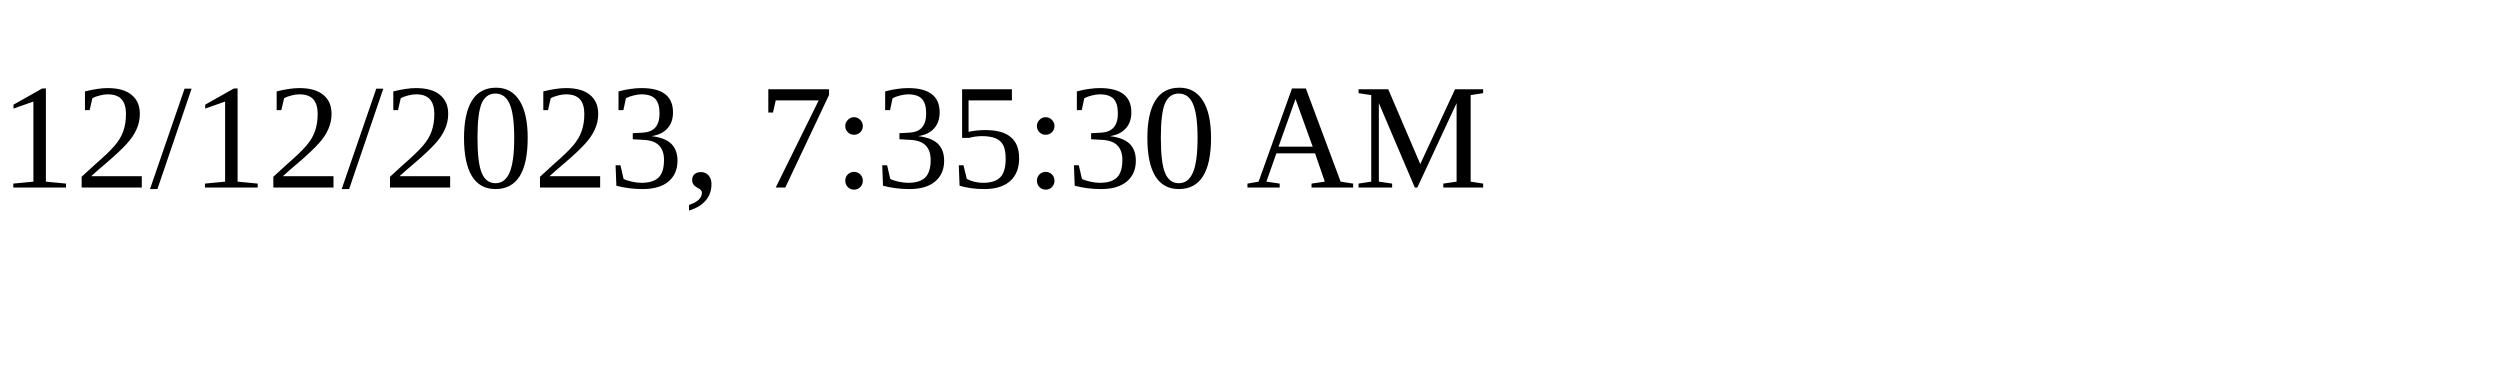
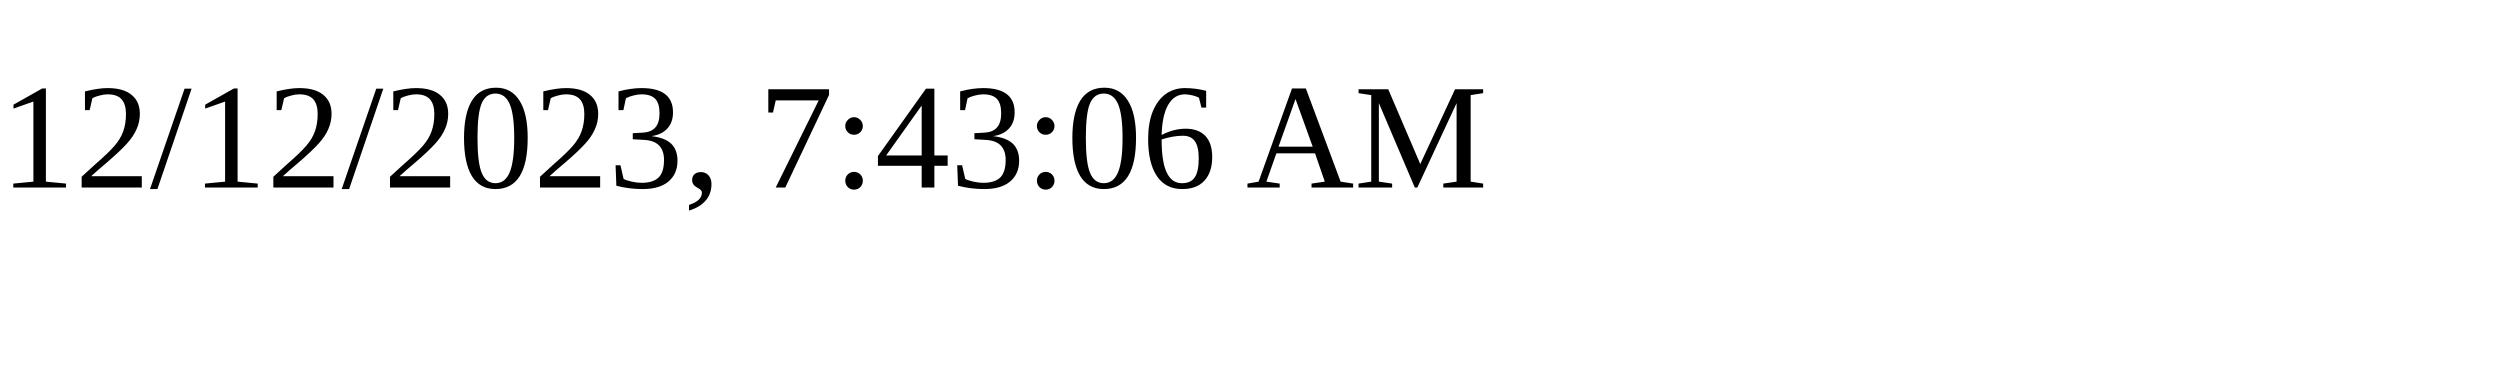
<svg xmlns="http://www.w3.org/2000/svg" height="30" width="200">
-   <text x="0" y="15">12/12/2023, 7:35:30 AM</text>
+   <text x="0" y="15">12/12/2023, 7:43:06 AM</text>
</svg>
